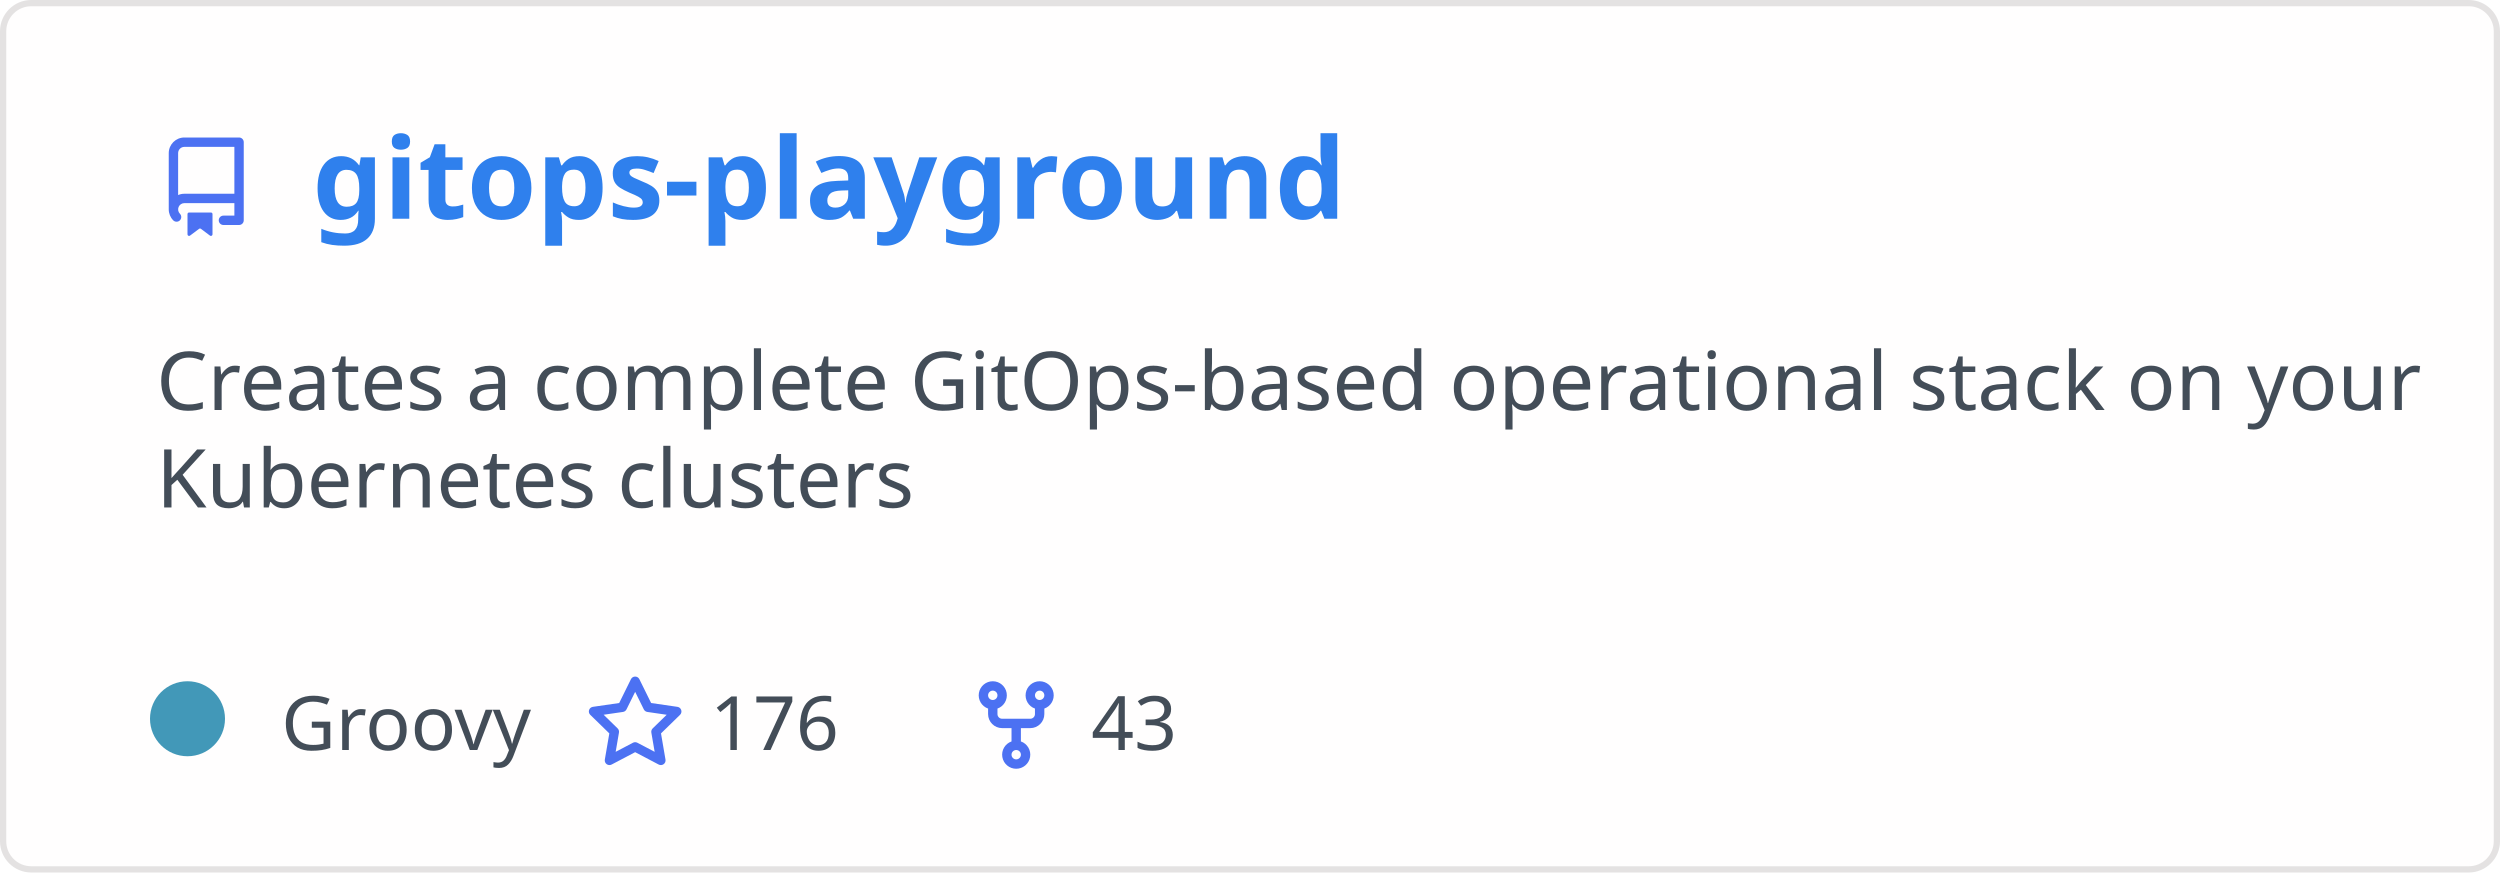
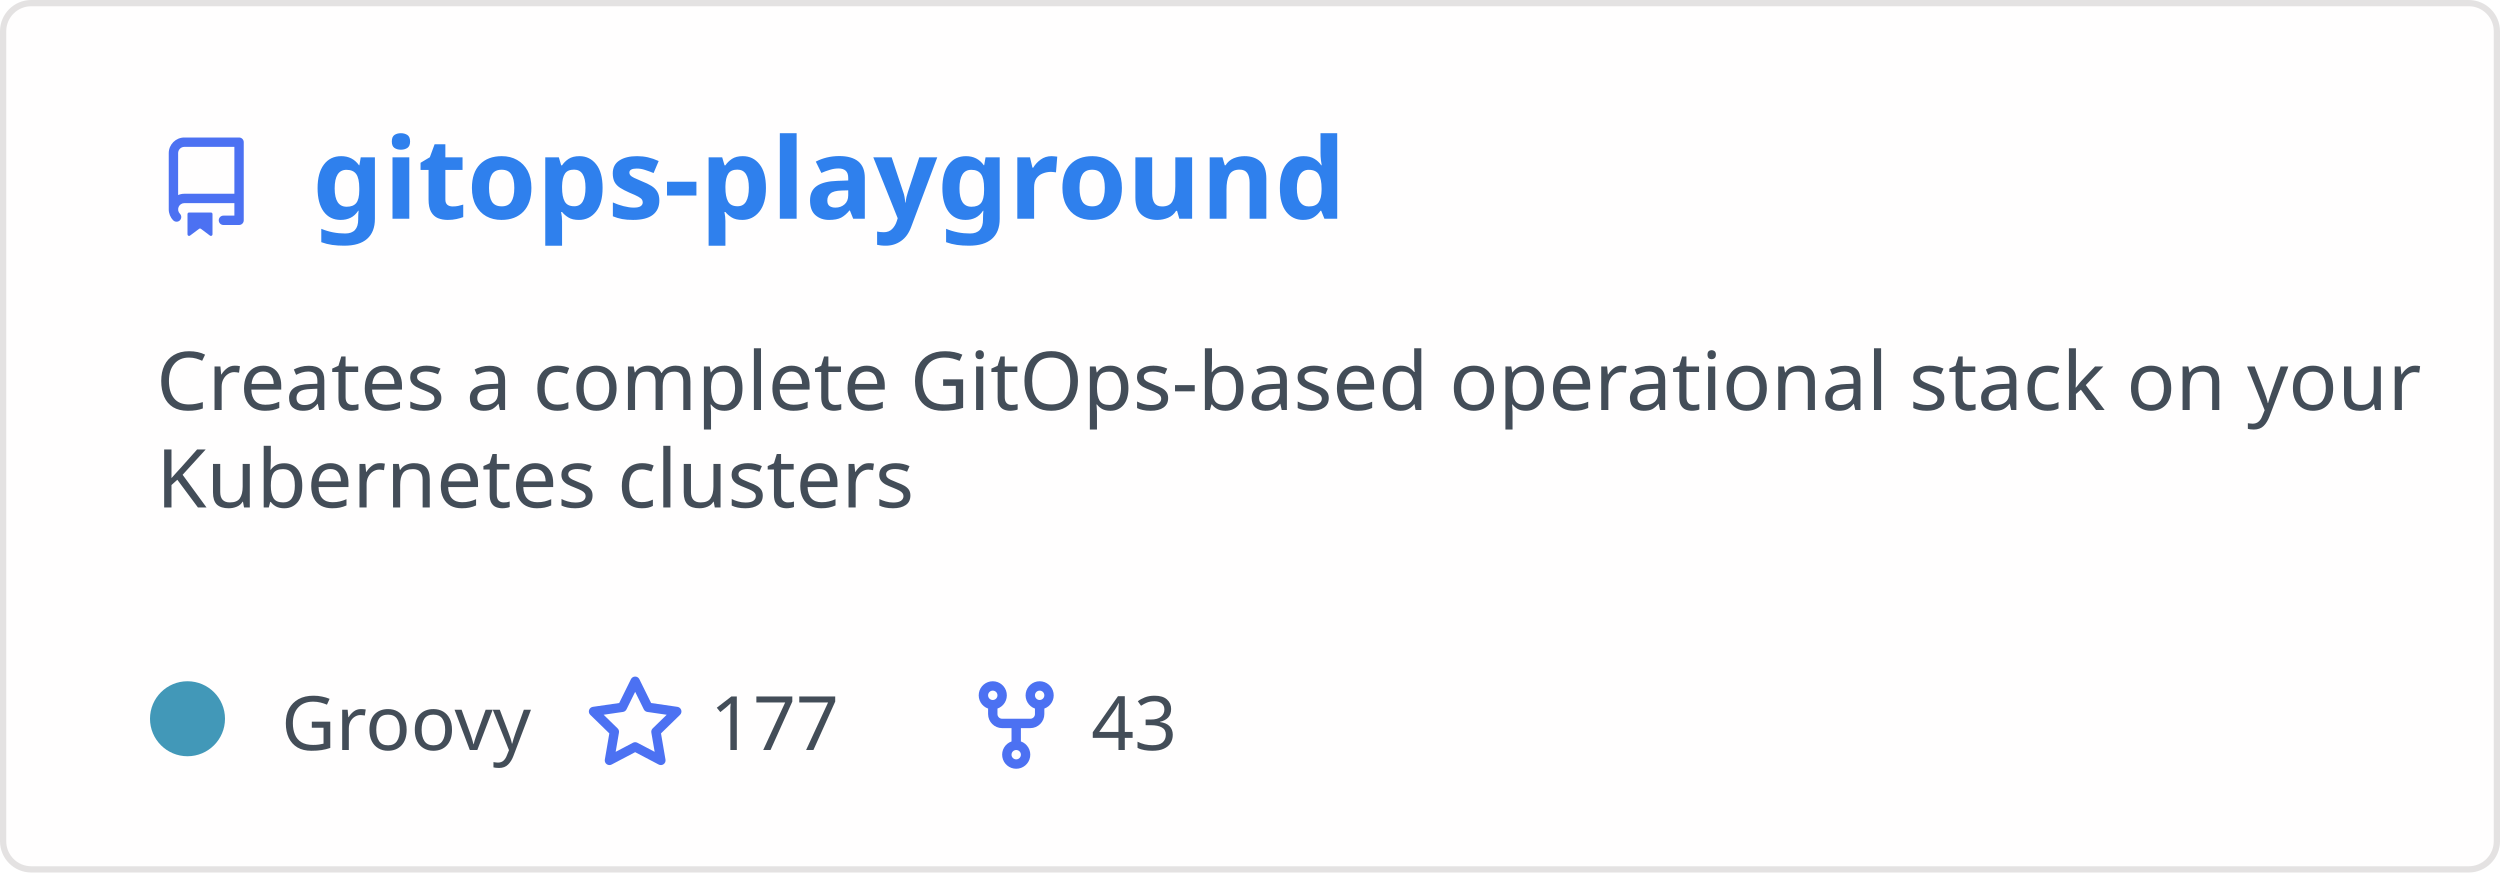
<svg xmlns="http://www.w3.org/2000/svg" width="400" height="140" viewBox="0 0 400 140" fill="none" role="img" aria-labelledby="descId">
  <style>
          .header {
            font: 600 18px 'Segoe UI', Ubuntu, Sans-Serif;
            fill: #2f80ed;
            animation: fadeInAnimation 0.8s ease-in-out forwards;
          }
          @supports(-moz-appearance: auto) {
            /* Selector detects Firefox */
            .header { font-size: 15.5px; }
          }
          
    .description { font: 400 13px 'Segoe UI', Ubuntu, Sans-Serif; fill: #434d58 }
    .gray { font: 400 12px 'Segoe UI', Ubuntu, Sans-Serif; fill: #434d58 }
    .icon { fill: #4c71f2 }
    .badge { font: 600 11px 'Segoe UI', Ubuntu, Sans-Serif; }
    .badge rect { opacity: 0.2 }
  

          
      /* Animations */
      @keyframes scaleInAnimation {
        from {
          transform: translate(-5px, 5px) scale(0);
        }
        to {
          transform: translate(-5px, 5px) scale(1);
        }
      }
      @keyframes fadeInAnimation {
        from {
          opacity: 0;
        }
        to {
          opacity: 1;
        }
      }
    
          * { animation-duration: 0s !important; animation-delay: 0s !important; }
        </style>
  <rect data-testid="card-bg" x="0.5" y="0.5" rx="4.5" height="99%" stroke="#e4e2e2" width="399" fill="#fffefe" stroke-opacity="1" />
  <g data-testid="card-title" transform="translate(25, 35)">
    <g transform="translate(0, 0)">
      <svg class="icon" x="0" y="-13" viewBox="0 0 16 16" version="1.1" width="16" height="16">
        <path fill-rule="evenodd" d="M2 2.5A2.5 2.5 0 014.5 0h8.75a.75.75 0 01.75.75v12.5a.75.75 0 01-.75.75h-2.5a.75.75 0 110-1.5h1.75v-2h-8a1 1 0 00-.714 1.7.75.75 0 01-1.072 1.05A2.495 2.495 0 012 11.5v-9zm10.5-1V9h-8c-.356 0-.694.074-1 .208V2.5a1 1 0 011-1h8zM5 12.25v3.25a.25.25 0 00.4.2l1.45-1.087a.25.25 0 01.3 0L8.6 15.7a.25.25 0 00.4-.2v-3.25a.25.25 0 00-.25-.25h-3.5a.25.25 0 00-.25.25z" />
      </svg>
    </g>
    <g transform="translate(25, 0)">
      <text x="0" y="0" class="header" data-testid="header">gitops-playground</text>
    </g>
  </g>
  <g data-testid="main-card-body" transform="translate(0, 55)">
    <text class="description" x="25" y="-5">
      <tspan dy="1.2em" x="25">Creates a complete GitOps-based operational stack on your</tspan>
      <tspan dy="1.2em" x="25">Kubernetes clusters</tspan>
    </text>
    <g transform="translate(30, 65)">
      <g transform="translate(0, 0)">
        <g data-testid="primary-lang">
          <circle data-testid="lang-color" cx="0" cy="-5" r="6" fill="#4298b8" />
          <text data-testid="lang-name" class="gray" x="15">Groovy</text>
        </g>
      </g>
      <g transform="translate(63.625, 0)">
        <g transform="translate(0, 0)">
          <svg class="icon" y="-12" viewBox="0 0 16 16" version="1.1" width="16" height="16">
            <path fill-rule="evenodd" d="M8 .25a.75.75 0 01.673.418l1.882 3.815 4.21.612a.75.75 0 01.416 1.279l-3.046 2.97.719 4.192a.75.75 0 01-1.088.791L8 12.347l-3.766 1.98a.75.75 0 01-1.088-.79l.72-4.194L.818 6.374a.75.75 0 01.416-1.28l4.21-.611L7.327.668A.75.75 0 018 .25zm0 2.445L6.615 5.5a.75.75 0 01-.564.41l-3.097.45 2.24 2.184a.75.75 0 01.216.664l-.528 3.084 2.769-1.456a.75.75 0 01.698 0l2.77 1.456-.53-3.084a.75.75 0 01.216-.664l2.24-2.183-3.096-.45a.75.75 0 01-.564-.41L8 2.694v.001z" />
          </svg>
        </g>
        <g transform="translate(20, 0)">
-           <text data-testid="stargazers" class="gray">176</text>
+           <text data-testid="stargazers" class="gray">177</text>
        </g>
      </g>
      <g transform="translate(124.5938, 0)">
        <g transform="translate(0, 0)">
          <svg class="icon" y="-12" viewBox="0 0 16 16" version="1.1" width="16" height="16">
            <path fill-rule="evenodd" d="M5 3.25a.75.75 0 11-1.5 0 .75.75 0 011.5 0zm0 2.122a2.25 2.25 0 10-1.5 0v.878A2.25 2.25 0 005.75 8.5h1.5v2.128a2.251 2.251 0 101.5 0V8.5h1.5a2.25 2.25 0 002.25-2.25v-.878a2.25 2.25 0 10-1.5 0v.878a.75.75 0 01-.75.75h-4.5A.75.75 0 015 6.25v-.878zm3.75 7.378a.75.75 0 11-1.5 0 .75.75 0 011.5 0zm3-8.75a.75.75 0 100-1.5.75.75 0 000 1.5z" />
          </svg>
        </g>
        <g transform="translate(20, 0)">
          <text data-testid="forkcount" class="gray">43</text>
        </g>
      </g>
    </g>
  </g>
</svg>
